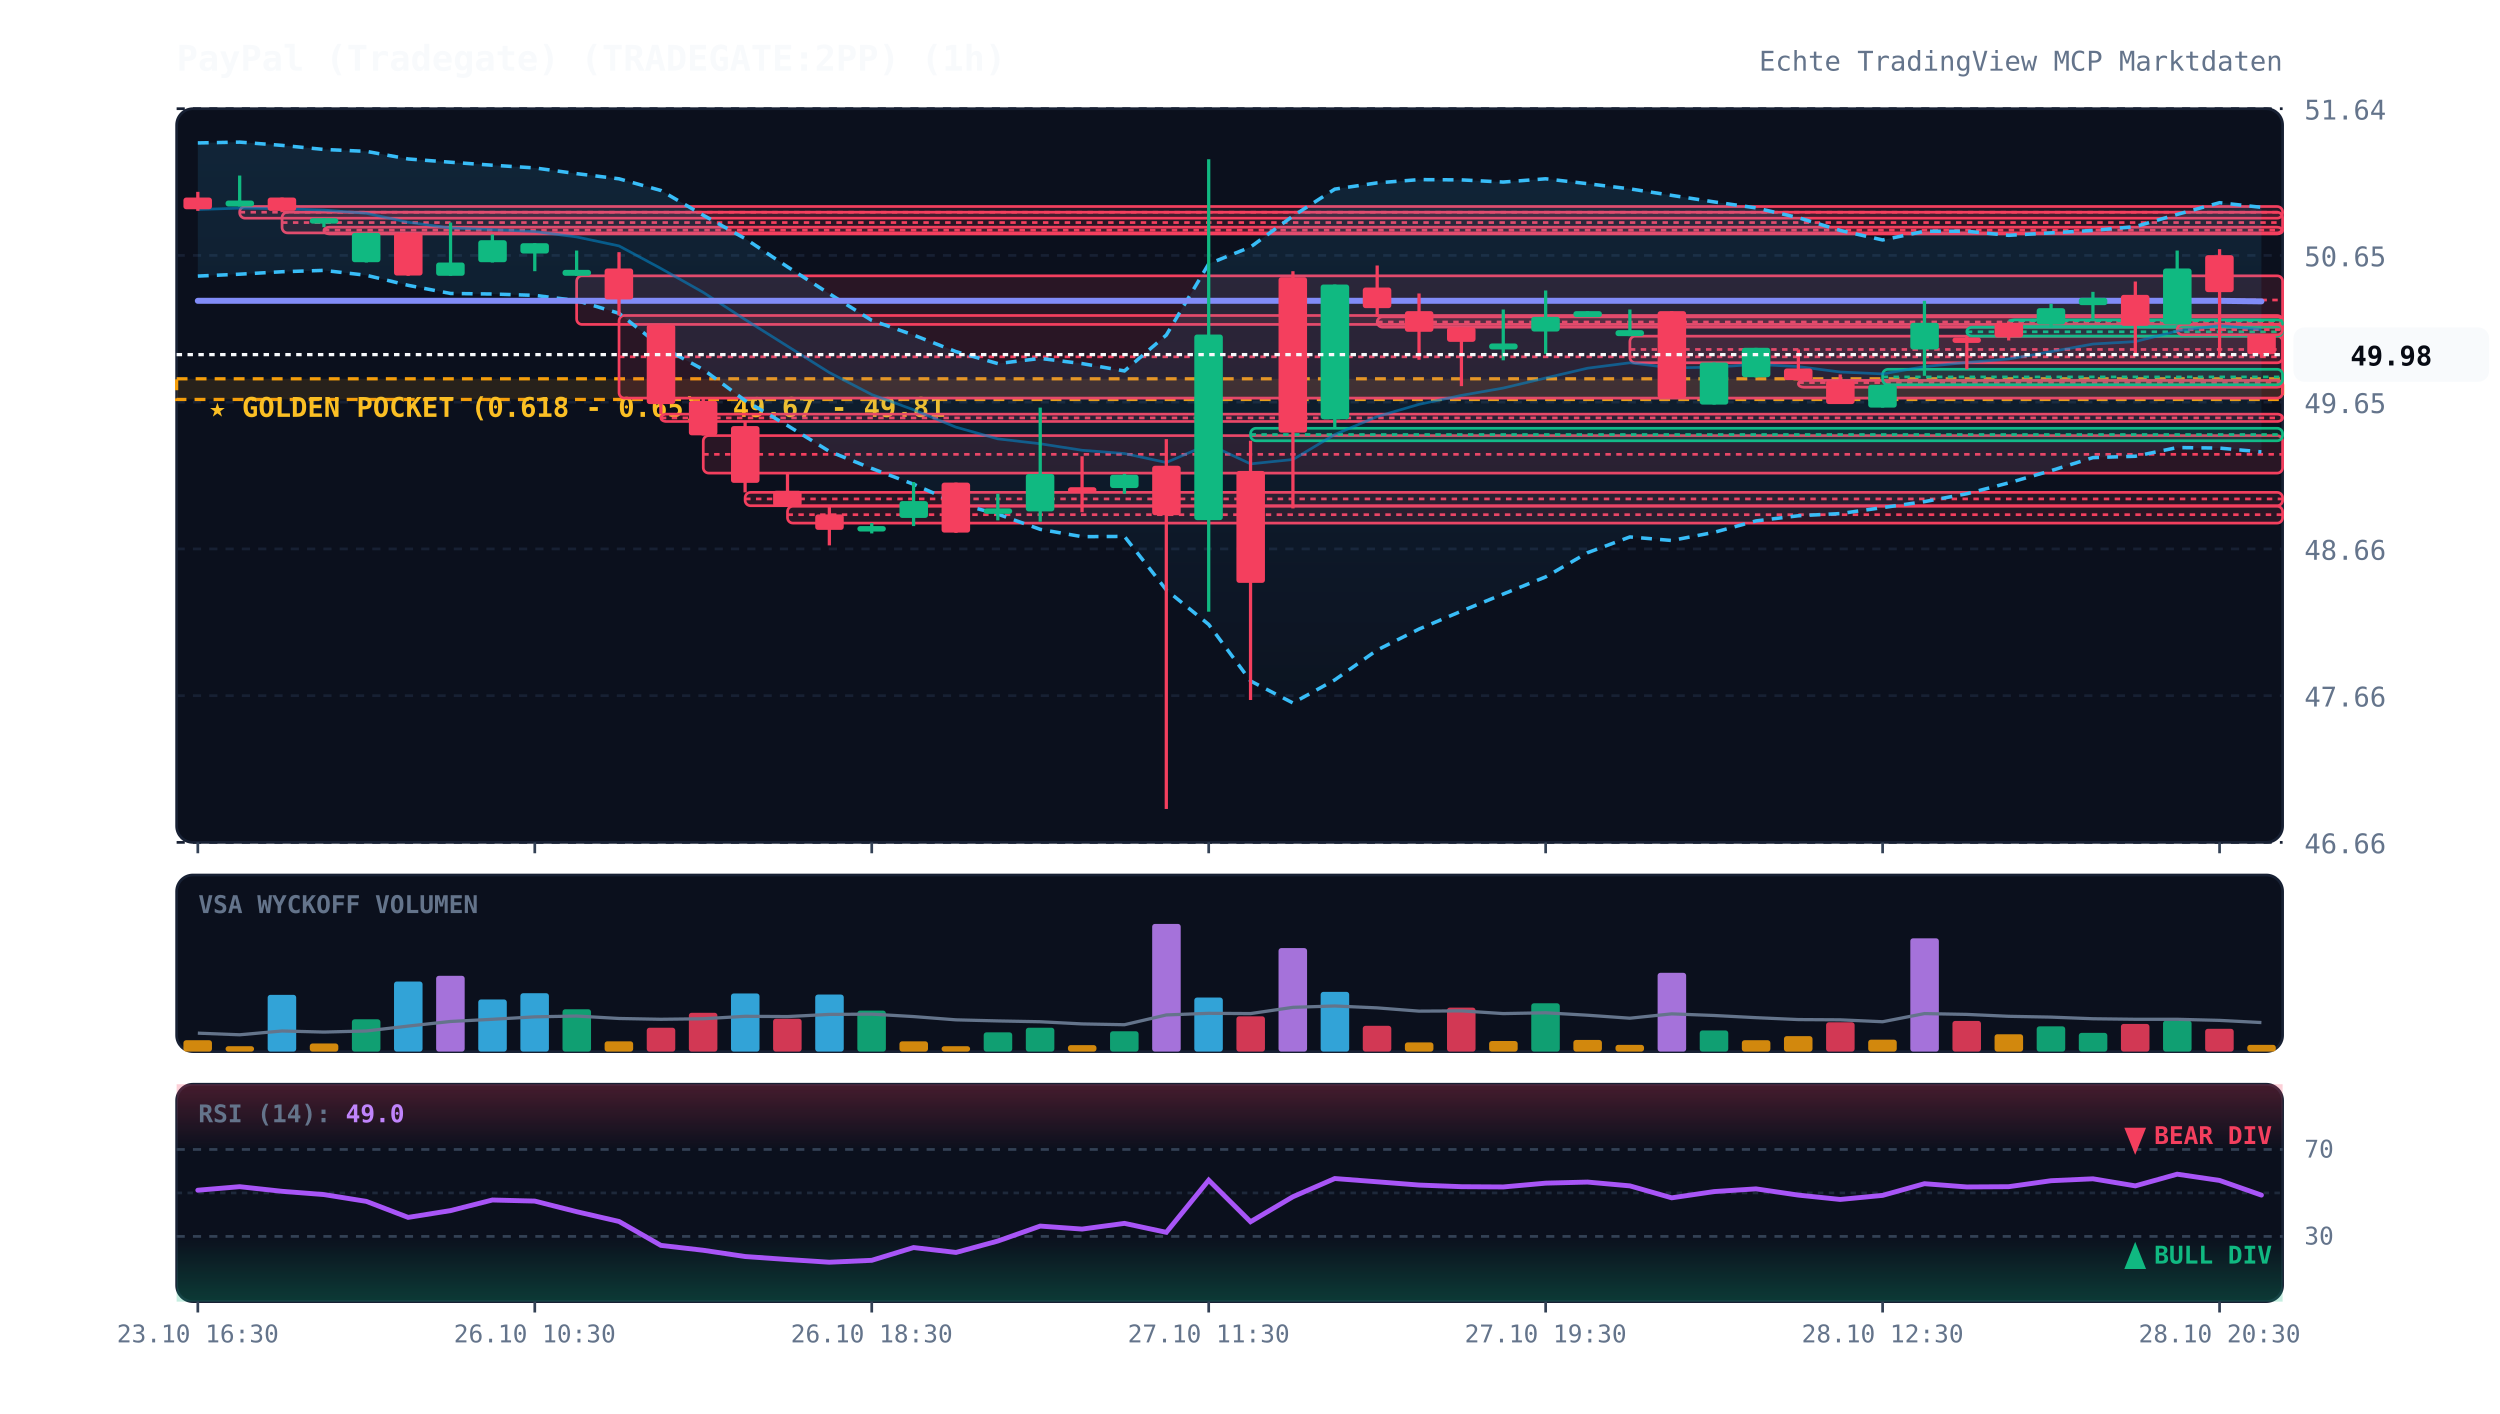
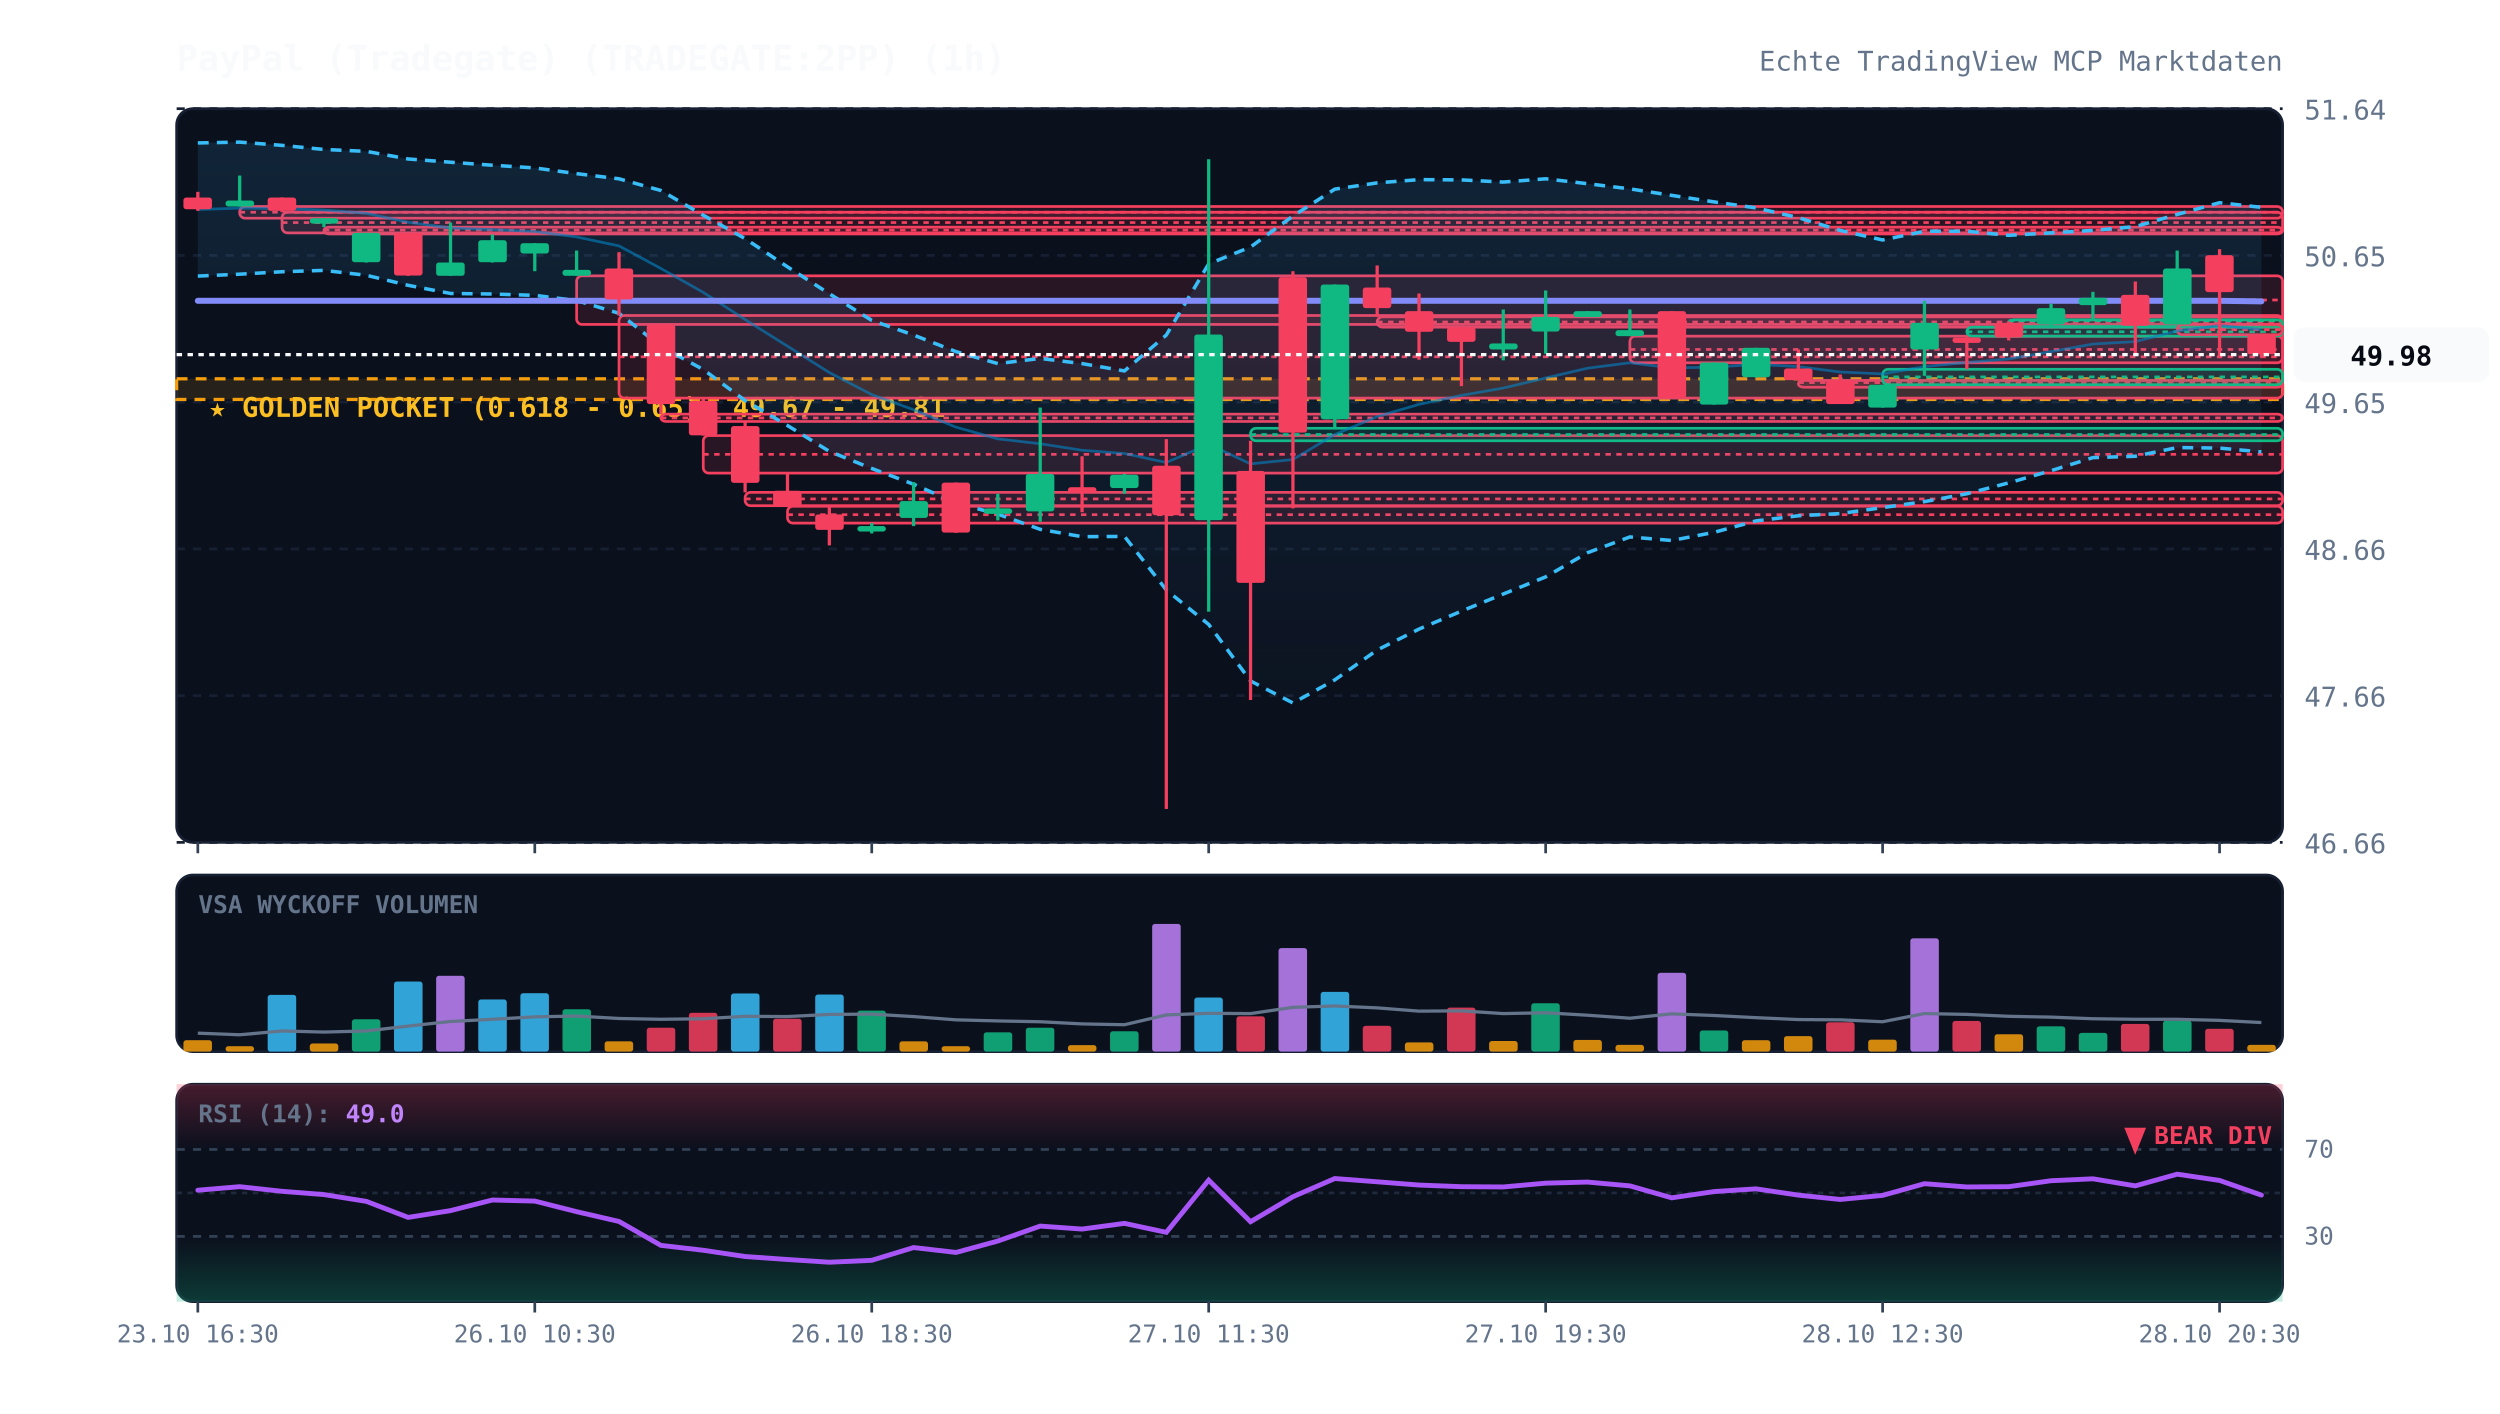
<svg xmlns="http://www.w3.org/2000/svg" viewBox="0 0 920 520" width="100%" height="100%" style="background:#070a13; font-family:'JetBrains Mono', monospace;">
  <defs>
    <linearGradient id="cloud-grad" x1="0%" y1="0%" x2="0%" y2="100%">
      <stop offset="0%" stop-color="#38bdf8" stop-opacity="0.12" />
      <stop offset="100%" stop-color="#38bdf8" stop-opacity="0.02" />
    </linearGradient>
    <linearGradient id="rsi-overbought" x1="0%" y1="0%" x2="0%" y2="100%">
      <stop offset="0%" stop-color="#f43f5e" stop-opacity="0.25" />
      <stop offset="100%" stop-color="#f43f5e" stop-opacity="0.0" />
    </linearGradient>
    <linearGradient id="rsi-oversold" x1="0%" y1="0%" x2="0%" y2="100%">
      <stop offset="0%" stop-color="#10b981" stop-opacity="0.0" />
      <stop offset="100%" stop-color="#10b981" stop-opacity="0.25" />
    </linearGradient>
  </defs>
  <rect x="65" y="40" width="775" height="270" fill="#0b101d" rx="6" stroke="#172033" stroke-width="1" />
  <rect x="65" y="322" width="775" height="65" fill="#0b101d" rx="6" stroke="#172033" stroke-width="1" />
  <rect x="65" y="399" width="775" height="80" fill="#0b101d" rx="6" stroke="#172033" stroke-width="1" />
  <line x1="65" y1="310.0" x2="840" y2="310.0" stroke="#172033" stroke-dasharray="3,3" stroke-width="1" />
  <text x="848" y="314.0" fill="#64748b" font-size="10" text-anchor="start">46.66</text>
  <line x1="65" y1="256.0" x2="840" y2="256.0" stroke="#172033" stroke-dasharray="3,3" stroke-width="1" />
  <text x="848" y="260.0" fill="#64748b" font-size="10" text-anchor="start">47.66</text>
  <line x1="65" y1="202.0" x2="840" y2="202.0" stroke="#172033" stroke-dasharray="3,3" stroke-width="1" />
  <text x="848" y="206.0" fill="#64748b" font-size="10" text-anchor="start">48.66</text>
  <line x1="65" y1="148.0" x2="840" y2="148.0" stroke="#172033" stroke-dasharray="3,3" stroke-width="1" />
  <text x="848" y="152.0" fill="#64748b" font-size="10" text-anchor="start">49.65</text>
  <line x1="65" y1="94.0" x2="840" y2="94.0" stroke="#172033" stroke-dasharray="3,3" stroke-width="1" />
  <text x="848" y="98.0" fill="#64748b" font-size="10" text-anchor="start">50.65</text>
  <line x1="65" y1="40.0" x2="840" y2="40.0" stroke="#172033" stroke-dasharray="3,3" stroke-width="1" />
  <text x="848" y="44.0" fill="#64748b" font-size="10" text-anchor="start">51.64</text>
  <rect x="65" y="139.4" width="775" height="7.6" fill="rgba(245, 158, 11, 0.12)" stroke="#f59e0b" stroke-dasharray="4,3" stroke-width="1.2" />
  <text x="77" y="153.4" fill="#fbbf24" font-size="10" font-weight="bold">★ GOLDEN POCKET (0.618 - 0.65): 49.67 - 49.81</text>
  <rect x="88.2" y="76.0" width="751.8" height="4.3" fill="rgba(244, 63, 94, 0.13)" stroke="#f43f5e" stroke-width="1" rx="2" />
  <line x1="88.2" y1="78.1" x2="840" y2="78.1" stroke="#f43f5e" stroke-dasharray="2,2" stroke-width="1" />
  <rect x="103.8" y="78.1" width="736.2" height="7.6" fill="rgba(244, 63, 94, 0.13)" stroke="#f43f5e" stroke-width="1" rx="2" />
  <line x1="103.8" y1="81.9" x2="840" y2="81.9" stroke="#f43f5e" stroke-dasharray="2,2" stroke-width="1" />
  <rect x="119.2" y="83.6" width="720.8" height="2.5" fill="rgba(244, 63, 94, 0.13)" stroke="#f43f5e" stroke-width="1" rx="2" />
  <line x1="119.2" y1="84.7" x2="840" y2="84.7" stroke="#f43f5e" stroke-dasharray="2,2" stroke-width="1" />
  <rect x="212.2" y="101.5" width="627.8" height="17.9" fill="rgba(244, 63, 94, 0.13)" stroke="#f43f5e" stroke-width="1" rx="2" />
  <line x1="212.2" y1="110.4" x2="840" y2="110.4" stroke="#f43f5e" stroke-dasharray="2,2" stroke-width="1" />
  <rect x="227.8" y="116.1" width="612.2" height="30.4" fill="rgba(244, 63, 94, 0.13)" stroke="#f43f5e" stroke-width="1" rx="2" />
  <line x1="227.8" y1="131.3" x2="840" y2="131.3" stroke="#f43f5e" stroke-dasharray="2,2" stroke-width="1" />
  <rect x="243.2" y="152.4" width="596.8" height="2.7" fill="rgba(244, 63, 94, 0.13)" stroke="#f43f5e" stroke-width="1" rx="2" />
  <line x1="243.2" y1="153.8" x2="840" y2="153.8" stroke="#f43f5e" stroke-dasharray="2,2" stroke-width="1" />
  <rect x="258.8" y="160.3" width="581.2" height="13.8" fill="rgba(244, 63, 94, 0.13)" stroke="#f43f5e" stroke-width="1" rx="2" />
  <line x1="258.8" y1="167.2" x2="840" y2="167.2" stroke="#f43f5e" stroke-dasharray="2,2" stroke-width="1" />
  <rect x="274.2" y="181.2" width="565.8" height="4.9" fill="rgba(244, 63, 94, 0.13)" stroke="#f43f5e" stroke-width="1" rx="2" />
  <line x1="274.2" y1="183.6" x2="840" y2="183.6" stroke="#f43f5e" stroke-dasharray="2,2" stroke-width="1" />
  <rect x="289.8" y="186.3" width="550.2" height="6.2" fill="rgba(244, 63, 94, 0.13)" stroke="#f43f5e" stroke-width="1" rx="2" />
  <line x1="289.8" y1="189.4" x2="840" y2="189.4" stroke="#f43f5e" stroke-dasharray="2,2" stroke-width="1" />
  <rect x="460.2" y="157.6" width="379.8" height="4.6" fill="rgba(16, 185, 129, 0.13)" stroke="#10b981" stroke-width="1" rx="2" />
  <line x1="460.2" y1="159.9" x2="840" y2="159.9" stroke="#10b981" stroke-dasharray="2,2" stroke-width="1" />
  <rect x="506.8" y="116.6" width="333.2" height="3.8" fill="rgba(244, 63, 94, 0.13)" stroke="#f43f5e" stroke-width="1" rx="2" />
  <line x1="506.8" y1="118.5" x2="840" y2="118.5" stroke="#f43f5e" stroke-dasharray="2,2" stroke-width="1" />
  <rect x="599.8" y="123.7" width="240.2" height="9.8" fill="rgba(244, 63, 94, 0.13)" stroke="#f43f5e" stroke-width="1" rx="2" />
  <line x1="599.8" y1="128.6" x2="840" y2="128.6" stroke="#f43f5e" stroke-dasharray="2,2" stroke-width="1" />
  <rect x="661.8" y="140.0" width="178.2" height="2.5" fill="rgba(244, 63, 94, 0.13)" stroke="#f43f5e" stroke-width="1" rx="2" />
  <line x1="661.8" y1="140.8" x2="840" y2="140.8" stroke="#f43f5e" stroke-dasharray="2,2" stroke-width="1" />
  <rect x="692.8" y="135.9" width="147.2" height="5.7" fill="rgba(16, 185, 129, 0.13)" stroke="#10b981" stroke-width="1" rx="2" />
  <line x1="692.8" y1="138.7" x2="840" y2="138.7" stroke="#10b981" stroke-dasharray="2,2" stroke-width="1" />
  <rect x="723.8" y="120.4" width="116.2" height="3.3" fill="rgba(16, 185, 129, 0.13)" stroke="#10b981" stroke-width="1" rx="2" />
  <line x1="723.8" y1="122.1" x2="840" y2="122.1" stroke="#10b981" stroke-dasharray="2,2" stroke-width="1" />
  <rect x="739.2" y="117.7" width="100.8" height="2.5" fill="rgba(16, 185, 129, 0.13)" stroke="#10b981" stroke-width="1" rx="2" />
  <line x1="739.2" y1="118.0" x2="840" y2="118.0" stroke="#10b981" stroke-dasharray="2,2" stroke-width="1" />
  <rect x="801.2" y="119.4" width="38.8" height="3.8" fill="rgba(244, 63, 94, 0.13)" stroke="#f43f5e" stroke-width="1" rx="2" />
  <line x1="801.2" y1="121.3" x2="840" y2="121.3" stroke="#f43f5e" stroke-dasharray="2,2" stroke-width="1" />
  <polygon points="72.8,52.6 88.2,52.3 103.8,53.5 119.2,55.0 134.8,55.7 150.2,58.5 165.8,59.7 181.2,60.8 196.8,61.8 212.2,63.9 227.8,65.8 243.2,70.1 258.8,79.2 274.2,87.8 289.8,98.2 305.2,108.1 320.8,117.9 336.2,123.3 351.8,129.4 367.2,133.8 382.8,131.9 398.2,133.8 413.8,136.5 429.2,123.3 444.8,97.1 460.2,90.9 475.8,79.5 491.2,69.6 506.8,67.3 522.2,66.1 537.8,66.2 553.2,67.0 568.8,65.8 584.2,67.6 599.8,69.5 615.2,71.9 630.8,74.3 646.2,76.5 661.8,80.1 677.2,84.8 692.8,88.3 708.2,85.1 723.8,85.1 739.2,86.6 754.8,85.7 770.2,84.8 785.8,83.4 801.2,78.9 816.8,74.6 832.2,76.3 832.2,166.3 816.8,164.9 801.2,164.7 785.8,167.9 770.2,168.4 754.8,173.2 739.2,177.7 723.8,181.7 708.2,184.6 692.8,186.8 677.2,189.0 661.8,189.8 646.2,191.7 630.8,195.9 615.2,198.9 599.8,197.6 584.2,203.4 568.8,212.3 553.2,218.6 537.8,224.9 522.2,231.5 506.8,239.2 491.2,250.2 475.8,258.7 460.2,250.6 444.8,229.8 429.2,217.1 413.8,197.4 398.2,197.5 382.8,194.8 367.2,189.2 351.8,185.1 336.2,178.2 320.8,172.4 305.2,166.1 289.8,156.6 274.2,147.4 258.8,136.0 243.2,127.5 227.8,115.3 212.2,110.6 196.8,108.7 181.2,108.2 165.8,108.0 150.2,105.0 134.8,101.3 119.2,99.5 103.8,100.0 88.2,100.9 72.8,101.6" fill="url(#cloud-grad)" />
  <polyline points="72.8,52.6 88.2,52.3 103.8,53.5 119.2,55.0 134.8,55.7 150.2,58.5 165.8,59.7 181.2,60.8 196.8,61.8 212.2,63.9 227.8,65.8 243.2,70.1 258.8,79.2 274.2,87.8 289.8,98.2 305.2,108.1 320.8,117.9 336.2,123.3 351.8,129.4 367.2,133.8 382.8,131.9 398.2,133.8 413.8,136.5 429.2,123.3 444.8,97.1 460.2,90.9 475.8,79.5 491.2,69.6 506.8,67.3 522.2,66.1 537.8,66.2 553.2,67.0 568.8,65.8 584.2,67.6 599.8,69.5 615.2,71.9 630.8,74.3 646.2,76.5 661.8,80.1 677.2,84.8 692.8,88.3 708.2,85.1 723.8,85.1 739.2,86.6 754.8,85.7 770.2,84.8 785.8,83.4 801.2,78.9 816.8,74.6 832.2,76.3" fill="none" stroke="#38bdf8" stroke-width="1.3" stroke-dasharray="4,3" />
  <polyline points="72.8,101.6 88.2,100.9 103.8,100.0 119.2,99.5 134.8,101.3 150.2,105.0 165.8,108.0 181.2,108.2 196.8,108.7 212.2,110.6 227.8,115.3 243.2,127.5 258.8,136.0 274.2,147.4 289.8,156.6 305.2,166.1 320.8,172.4 336.2,178.2 351.8,185.1 367.2,189.2 382.8,194.8 398.2,197.5 413.8,197.4 429.2,217.1 444.8,229.8 460.2,250.6 475.8,258.7 491.2,250.2 506.8,239.2 522.2,231.5 537.8,224.9 553.2,218.6 568.8,212.3 584.2,203.4 599.8,197.6 615.2,198.9 630.8,195.9 646.2,191.7 661.8,189.8 677.2,189.0 692.8,186.8 708.2,184.6 723.8,181.7 739.2,177.7 754.8,173.2 770.2,168.4 785.8,167.9 801.2,164.7 816.8,164.9 832.2,166.3" fill="none" stroke="#38bdf8" stroke-width="1.3" stroke-dasharray="4,3" />
  <polyline points="72.8,77.1 88.2,76.6 103.8,76.8 119.2,77.3 134.8,78.5 150.2,81.8 165.8,83.9 181.2,84.5 196.8,85.2 212.2,87.2 227.8,90.5 243.2,98.8 258.8,107.6 274.2,117.6 289.8,127.4 305.2,137.1 320.8,145.2 336.2,150.8 351.8,157.2 367.2,161.5 382.8,163.3 398.2,165.7 413.8,166.9 429.2,170.2 444.8,163.5 460.2,170.7 475.8,169.1 491.2,159.9 506.8,153.3 522.2,148.8 537.8,145.5 553.2,142.8 568.8,139.1 584.2,135.5 599.8,133.5 615.2,135.4 630.8,135.1 646.2,134.1 661.8,134.9 677.2,136.9 692.8,137.6 708.2,134.9 723.8,133.4 739.2,132.1 754.8,129.4 770.2,126.6 785.8,125.7 801.2,121.8 816.8,119.8 832.2,121.3" fill="none" stroke="#0284c7" stroke-width="1.0" stroke-opacity="0.6" />
  <polyline points="72.8,110.7 88.2,110.7 103.8,110.7 119.2,110.7 134.8,110.7 150.2,110.7 165.8,110.7 181.2,110.7 196.8,110.7 212.2,110.7 227.8,110.7 243.2,110.7 258.8,110.7 274.2,110.7 289.8,110.7 305.2,110.7 320.8,110.7 336.2,110.7 351.8,110.7 367.2,110.7 382.8,110.7 398.2,110.7 413.8,110.7 429.2,110.7 444.8,110.7 460.2,110.7 475.8,110.7 491.2,110.7 506.8,110.7 522.2,110.7 537.8,110.7 553.2,110.7 568.8,110.7 584.2,110.7 599.8,110.7 615.2,110.7 630.8,110.7 646.2,110.7 661.8,110.7 677.2,110.7 692.8,110.7 708.2,110.7 723.8,110.7 739.2,110.7 754.8,110.7 770.2,110.7 785.8,110.7 801.2,110.7 816.8,110.7 832.2,110.9" fill="none" stroke="#818cf8" stroke-width="2.2" stroke-linecap="round" />
  <line x1="72.8" y1="70.6" x2="72.8" y2="77.6" stroke="#f43f5e" stroke-width="1.2" />
  <rect x="67.5" y="72.7" width="10.5" height="4.3" fill="#f43f5e" rx="1" />
  <line x1="88.2" y1="64.6" x2="88.2" y2="76.0" stroke="#10b981" stroke-width="1.2" />
  <rect x="83.0" y="73.8" width="10.5" height="2.2" fill="#10b981" rx="1" />
  <line x1="103.8" y1="72.7" x2="103.8" y2="78.1" stroke="#f43f5e" stroke-width="1.2" />
  <rect x="98.5" y="72.7" width="10.5" height="4.9" fill="#f43f5e" rx="1" />
  <line x1="119.2" y1="80.3" x2="119.2" y2="83.6" stroke="#10b981" stroke-width="1.2" />
  <rect x="114.0" y="80.3" width="10.5" height="2.0" fill="#10b981" rx="1" />
  <line x1="134.8" y1="85.7" x2="134.8" y2="96.6" stroke="#10b981" stroke-width="1.2" />
  <rect x="129.5" y="85.7" width="10.5" height="10.8" fill="#10b981" rx="1" />
  <line x1="150.2" y1="85.7" x2="150.2" y2="101.5" stroke="#f43f5e" stroke-width="1.2" />
  <rect x="145.0" y="85.7" width="10.5" height="15.7" fill="#f43f5e" rx="1" />
  <line x1="165.8" y1="81.9" x2="165.8" y2="101.5" stroke="#10b981" stroke-width="1.2" />
  <rect x="160.5" y="96.6" width="10.5" height="4.9" fill="#10b981" rx="1" />
  <line x1="181.2" y1="86.3" x2="181.2" y2="96.6" stroke="#10b981" stroke-width="1.2" />
  <rect x="176.0" y="88.4" width="10.5" height="8.1" fill="#10b981" rx="1" />
  <line x1="196.8" y1="89.5" x2="196.8" y2="99.8" stroke="#10b981" stroke-width="1.2" />
  <rect x="191.5" y="89.5" width="10.5" height="3.8" fill="#10b981" rx="1" />
  <line x1="212.2" y1="92.2" x2="212.2" y2="101.5" stroke="#10b981" stroke-width="1.2" />
  <rect x="207.0" y="99.3" width="10.5" height="2.2" fill="#10b981" rx="1" />
  <line x1="227.8" y1="92.8" x2="227.8" y2="116.1" stroke="#f43f5e" stroke-width="1.2" />
  <rect x="222.5" y="98.8" width="10.5" height="11.4" fill="#f43f5e" rx="1" />
  <line x1="243.2" y1="119.4" x2="243.2" y2="152.4" stroke="#f43f5e" stroke-width="1.2" />
  <rect x="238.0" y="119.4" width="10.5" height="29.3" fill="#f43f5e" rx="1" />
  <line x1="258.8" y1="146.5" x2="258.8" y2="160.3" stroke="#f43f5e" stroke-width="1.2" />
  <rect x="253.5" y="147.5" width="10.5" height="12.7" fill="#f43f5e" rx="1" />
  <line x1="274.2" y1="155.1" x2="274.2" y2="181.2" stroke="#f43f5e" stroke-width="1.2" />
  <rect x="269.0" y="156.8" width="10.5" height="20.9" fill="#f43f5e" rx="1" />
  <line x1="289.8" y1="174.1" x2="289.8" y2="186.3" stroke="#f43f5e" stroke-width="1.2" />
  <rect x="284.5" y="180.6" width="10.5" height="5.7" fill="#f43f5e" rx="1" />
  <line x1="305.2" y1="186.0" x2="305.2" y2="200.7" stroke="#f43f5e" stroke-width="1.2" />
  <rect x="300.0" y="189.3" width="10.5" height="5.7" fill="#f43f5e" rx="1" />
  <line x1="320.8" y1="192.5" x2="320.8" y2="196.3" stroke="#10b981" stroke-width="1.2" />
  <rect x="315.5" y="193.6" width="10.5" height="2.0" fill="#10b981" rx="1" />
  <line x1="336.2" y1="177.4" x2="336.2" y2="193.6" stroke="#10b981" stroke-width="1.2" />
  <rect x="331.0" y="184.4" width="10.5" height="6.2" fill="#10b981" rx="1" />
  <line x1="351.8" y1="177.6" x2="351.8" y2="196.1" stroke="#f43f5e" stroke-width="1.2" />
  <rect x="346.5" y="177.6" width="10.5" height="18.4" fill="#f43f5e" rx="1" />
  <line x1="367.2" y1="181.7" x2="367.2" y2="191.5" stroke="#10b981" stroke-width="1.2" />
  <rect x="362.0" y="187.1" width="10.5" height="2.0" fill="#10b981" rx="1" />
  <line x1="382.8" y1="150.0" x2="382.8" y2="192.0" stroke="#10b981" stroke-width="1.2" />
  <rect x="377.5" y="174.4" width="10.5" height="13.8" fill="#10b981" rx="1" />
  <line x1="398.2" y1="167.9" x2="398.2" y2="188.5" stroke="#f43f5e" stroke-width="1.2" />
  <rect x="393.0" y="179.3" width="10.5" height="2.0" fill="#f43f5e" rx="1" />
  <line x1="413.8" y1="174.4" x2="413.8" y2="181.7" stroke="#10b981" stroke-width="1.2" />
  <rect x="408.5" y="174.7" width="10.5" height="4.9" fill="#10b981" rx="1" />
  <line x1="429.2" y1="161.6" x2="429.2" y2="297.7" stroke="#f43f5e" stroke-width="1.2" />
  <rect x="424.0" y="171.4" width="10.5" height="18.2" fill="#f43f5e" rx="1" />
  <line x1="444.8" y1="58.6" x2="444.8" y2="225.1" stroke="#10b981" stroke-width="1.2" />
  <rect x="439.5" y="123.1" width="10.5" height="68.3" fill="#10b981" rx="1" />
  <line x1="460.2" y1="162.2" x2="460.2" y2="257.6" stroke="#f43f5e" stroke-width="1.2" />
  <rect x="455.0" y="173.3" width="10.5" height="41.2" fill="#f43f5e" rx="1" />
  <line x1="475.8" y1="99.8" x2="475.8" y2="187.1" stroke="#f43f5e" stroke-width="1.2" />
  <rect x="470.5" y="102.0" width="10.5" height="57.2" fill="#f43f5e" rx="1" />
  <line x1="491.2" y1="104.7" x2="491.2" y2="157.6" stroke="#10b981" stroke-width="1.2" />
  <rect x="486.0" y="104.7" width="10.5" height="49.6" fill="#10b981" rx="1" />
  <line x1="506.8" y1="97.7" x2="506.8" y2="116.6" stroke="#f43f5e" stroke-width="1.2" />
  <rect x="501.5" y="105.8" width="10.5" height="7.6" fill="#f43f5e" rx="1" />
  <line x1="522.2" y1="108.0" x2="522.2" y2="132.4" stroke="#f43f5e" stroke-width="1.2" />
  <rect x="517.0" y="114.5" width="10.5" height="7.6" fill="#f43f5e" rx="1" />
  <line x1="537.8" y1="120.4" x2="537.8" y2="142.1" stroke="#f43f5e" stroke-width="1.2" />
  <rect x="532.5" y="120.4" width="10.5" height="5.4" fill="#f43f5e" rx="1" />
  <line x1="553.2" y1="113.9" x2="553.2" y2="132.6" stroke="#10b981" stroke-width="1.2" />
  <rect x="548.0" y="126.4" width="10.5" height="2.2" fill="#10b981" rx="1" />
  <line x1="568.8" y1="106.9" x2="568.8" y2="130.2" stroke="#10b981" stroke-width="1.2" />
  <rect x="563.5" y="116.6" width="10.5" height="5.4" fill="#10b981" rx="1" />
  <line x1="584.2" y1="114.5" x2="584.2" y2="116.6" stroke="#10b981" stroke-width="1.2" />
  <rect x="579.0" y="114.5" width="10.5" height="2.2" fill="#10b981" rx="1" />
  <line x1="599.8" y1="113.9" x2="599.8" y2="123.7" stroke="#10b981" stroke-width="1.2" />
  <rect x="594.5" y="121.5" width="10.5" height="2.2" fill="#10b981" rx="1" />
  <line x1="615.2" y1="114.5" x2="615.2" y2="146.5" stroke="#f43f5e" stroke-width="1.2" />
  <rect x="610.0" y="114.5" width="10.5" height="32.0" fill="#f43f5e" rx="1" />
  <line x1="630.8" y1="133.4" x2="630.8" y2="148.9" stroke="#10b981" stroke-width="1.2" />
  <rect x="625.5" y="133.4" width="10.5" height="15.5" fill="#10b981" rx="1" />
  <line x1="646.2" y1="128.0" x2="646.2" y2="138.9" stroke="#10b981" stroke-width="1.2" />
  <rect x="641.0" y="128.0" width="10.5" height="10.8" fill="#10b981" rx="1" />
  <line x1="661.8" y1="128.6" x2="661.8" y2="140.0" stroke="#f43f5e" stroke-width="1.2" />
  <rect x="656.5" y="135.6" width="10.5" height="4.3" fill="#f43f5e" rx="1" />
  <line x1="677.2" y1="137.8" x2="677.2" y2="148.6" stroke="#f43f5e" stroke-width="1.2" />
  <rect x="672.0" y="140.0" width="10.5" height="8.7" fill="#f43f5e" rx="1" />
  <line x1="692.8" y1="141.6" x2="692.8" y2="150.0" stroke="#10b981" stroke-width="1.2" />
  <rect x="687.5" y="141.6" width="10.5" height="8.4" fill="#10b981" rx="1" />
  <line x1="708.2" y1="110.7" x2="708.2" y2="138.3" stroke="#10b981" stroke-width="1.2" />
  <rect x="703.0" y="118.8" width="10.5" height="9.8" fill="#10b981" rx="1" />
  <line x1="723.8" y1="123.7" x2="723.8" y2="135.9" stroke="#f43f5e" stroke-width="1.2" />
  <rect x="718.5" y="124.2" width="10.5" height="2.0" fill="#f43f5e" rx="1" />
  <line x1="739.2" y1="118.3" x2="739.2" y2="125.3" stroke="#f43f5e" stroke-width="1.2" />
  <rect x="734.0" y="118.8" width="10.5" height="5.4" fill="#f43f5e" rx="1" />
  <line x1="754.8" y1="111.8" x2="754.8" y2="120.4" stroke="#10b981" stroke-width="1.2" />
  <rect x="749.5" y="113.4" width="10.5" height="6.0" fill="#10b981" rx="1" />
  <line x1="770.2" y1="107.4" x2="770.2" y2="117.7" stroke="#10b981" stroke-width="1.2" />
  <rect x="765.0" y="109.6" width="10.5" height="2.7" fill="#10b981" rx="1" />
  <line x1="785.8" y1="103.6" x2="785.8" y2="130.2" stroke="#f43f5e" stroke-width="1.2" />
  <rect x="780.5" y="108.5" width="10.5" height="11.4" fill="#f43f5e" rx="1" />
  <line x1="801.2" y1="92.2" x2="801.2" y2="119.4" stroke="#10b981" stroke-width="1.2" />
  <rect x="796.0" y="98.8" width="10.5" height="20.6" fill="#10b981" rx="1" />
  <line x1="816.8" y1="91.7" x2="816.8" y2="131.8" stroke="#f43f5e" stroke-width="1.2" />
  <rect x="811.5" y="93.9" width="10.5" height="13.6" fill="#f43f5e" rx="1" />
  <line x1="832.2" y1="123.1" x2="832.2" y2="131.6" stroke="#f43f5e" stroke-width="1.2" />
  <rect x="827.0" y="123.1" width="10.5" height="7.3" fill="#f43f5e" rx="1" />
  <line x1="65" y1="130.5" x2="840" y2="130.5" stroke="#f8fafc" stroke-width="1.2" stroke-dasharray="2,2" />
  <rect x="844" y="120.5" width="72" height="20" fill="#f8fafc" rx="4" />
  <text x="880" y="134.5" fill="#070a13" font-size="10" font-weight="bold" text-anchor="middle">49.98</text>
  <text x="73" y="336" fill="#64748b" font-size="9" font-weight="bold">VSA WYCKOFF VOLUMEN</text>
  <rect x="67.5" y="382.8" width="10.5" height="4.2" fill="#f59e0b" opacity="0.85" rx="1" />
  <rect x="83.0" y="385.0" width="10.5" height="2.0" fill="#f59e0b" opacity="0.85" rx="1" />
  <rect x="98.5" y="366.1" width="10.5" height="20.9" fill="#38bdf8" opacity="0.85" rx="1" />
  <rect x="114.0" y="384.0" width="10.5" height="3.0" fill="#f59e0b" opacity="0.85" rx="1" />
  <rect x="129.5" y="375.1" width="10.5" height="11.9" fill="#10b981" opacity="0.85" rx="1" />
  <rect x="145.0" y="361.2" width="10.5" height="25.8" fill="#38bdf8" opacity="0.85" rx="1" />
  <rect x="160.5" y="359.1" width="10.5" height="27.9" fill="#c084fc" opacity="0.85" rx="1" />
  <rect x="176.0" y="367.8" width="10.5" height="19.2" fill="#38bdf8" opacity="0.85" rx="1" />
  <rect x="191.5" y="365.5" width="10.5" height="21.5" fill="#38bdf8" opacity="0.85" rx="1" />
  <rect x="207.0" y="371.4" width="10.5" height="15.6" fill="#10b981" opacity="0.85" rx="1" />
  <rect x="222.5" y="383.2" width="10.5" height="3.8" fill="#f59e0b" opacity="0.85" rx="1" />
  <rect x="238.0" y="378.2" width="10.5" height="8.8" fill="#f43f5e" opacity="0.85" rx="1" />
  <rect x="253.5" y="372.7" width="10.5" height="14.3" fill="#f43f5e" opacity="0.85" rx="1" />
  <rect x="269.0" y="365.6" width="10.5" height="21.4" fill="#38bdf8" opacity="0.85" rx="1" />
  <rect x="284.5" y="374.9" width="10.5" height="12.1" fill="#f43f5e" opacity="0.85" rx="1" />
  <rect x="300.0" y="366.0" width="10.5" height="21.0" fill="#38bdf8" opacity="0.85" rx="1" />
  <rect x="315.5" y="371.9" width="10.5" height="15.1" fill="#10b981" opacity="0.85" rx="1" />
  <rect x="331.0" y="383.2" width="10.5" height="3.8" fill="#f59e0b" opacity="0.85" rx="1" />
  <rect x="346.5" y="385.0" width="10.5" height="2.0" fill="#f59e0b" opacity="0.85" rx="1" />
  <rect x="362.0" y="379.9" width="10.5" height="7.1" fill="#10b981" opacity="0.85" rx="1" />
  <rect x="377.5" y="378.2" width="10.5" height="8.8" fill="#10b981" opacity="0.85" rx="1" />
  <rect x="393.0" y="384.6" width="10.5" height="2.4" fill="#f59e0b" opacity="0.85" rx="1" />
  <rect x="408.5" y="379.5" width="10.5" height="7.5" fill="#10b981" opacity="0.85" rx="1" />
  <rect x="424.0" y="340.0" width="10.5" height="47.0" fill="#c084fc" opacity="0.85" rx="1" />
  <rect x="439.5" y="367.1" width="10.5" height="19.9" fill="#38bdf8" opacity="0.85" rx="1" />
  <rect x="455.0" y="374.0" width="10.5" height="13.0" fill="#f43f5e" opacity="0.85" rx="1" />
  <rect x="470.5" y="348.9" width="10.5" height="38.1" fill="#c084fc" opacity="0.85" rx="1" />
  <rect x="486.0" y="365.0" width="10.5" height="22.0" fill="#38bdf8" opacity="0.85" rx="1" />
  <rect x="501.5" y="377.5" width="10.5" height="9.5" fill="#f43f5e" opacity="0.85" rx="1" />
  <rect x="517.0" y="383.6" width="10.5" height="3.4" fill="#f59e0b" opacity="0.85" rx="1" />
  <rect x="532.5" y="370.8" width="10.5" height="16.2" fill="#f43f5e" opacity="0.85" rx="1" />
  <rect x="548.0" y="383.1" width="10.5" height="3.9" fill="#f59e0b" opacity="0.85" rx="1" />
  <rect x="563.5" y="369.2" width="10.5" height="17.8" fill="#10b981" opacity="0.85" rx="1" />
  <rect x="579.0" y="382.7" width="10.5" height="4.3" fill="#f59e0b" opacity="0.85" rx="1" />
  <rect x="594.5" y="384.5" width="10.5" height="2.5" fill="#f59e0b" opacity="0.85" rx="1" />
  <rect x="610.0" y="358.0" width="10.5" height="29.0" fill="#c084fc" opacity="0.85" rx="1" />
  <rect x="625.5" y="379.2" width="10.5" height="7.8" fill="#10b981" opacity="0.85" rx="1" />
  <rect x="641.0" y="382.8" width="10.5" height="4.2" fill="#f59e0b" opacity="0.85" rx="1" />
  <rect x="656.5" y="381.3" width="10.5" height="5.7" fill="#f59e0b" opacity="0.85" rx="1" />
  <rect x="672.0" y="376.2" width="10.5" height="10.8" fill="#f43f5e" opacity="0.85" rx="1" />
  <rect x="687.5" y="382.6" width="10.5" height="4.4" fill="#f59e0b" opacity="0.85" rx="1" />
  <rect x="703.0" y="345.3" width="10.5" height="41.7" fill="#c084fc" opacity="0.85" rx="1" />
  <rect x="718.5" y="375.7" width="10.5" height="11.3" fill="#f43f5e" opacity="0.85" rx="1" />
  <rect x="734.0" y="380.6" width="10.5" height="6.4" fill="#f59e0b" opacity="0.85" rx="1" />
  <rect x="749.5" y="377.7" width="10.5" height="9.3" fill="#10b981" opacity="0.85" rx="1" />
  <rect x="765.0" y="380.1" width="10.5" height="6.9" fill="#10b981" opacity="0.85" rx="1" />
  <rect x="780.5" y="376.8" width="10.5" height="10.2" fill="#f43f5e" opacity="0.85" rx="1" />
  <rect x="796.0" y="375.6" width="10.5" height="11.4" fill="#10b981" opacity="0.85" rx="1" />
  <rect x="811.5" y="378.6" width="10.5" height="8.4" fill="#f43f5e" opacity="0.85" rx="1" />
  <rect x="827.0" y="384.5" width="10.5" height="2.5" fill="#f59e0b" opacity="0.85" rx="1" />
  <polyline points="72.8,380.2 88.2,380.8 103.8,379.4 119.2,379.8 134.8,379.4 150.2,377.6 165.8,375.9 181.2,375.1 196.8,374.2 212.2,373.9 227.8,374.8 243.2,375.1 258.8,374.9 274.2,374.0 289.8,374.1 305.2,373.3 320.8,373.2 336.2,374.1 351.8,375.3 367.2,375.7 382.8,376.0 398.2,376.8 413.8,377.1 429.2,373.5 444.8,372.9 460.2,373.0 475.8,370.7 491.2,370.2 506.8,370.9 522.2,372.1 537.8,372.0 553.2,373.0 568.8,372.7 584.2,373.6 599.8,374.7 615.2,373.1 630.8,373.7 646.2,374.5 661.8,375.2 677.2,375.3 692.8,376.0 708.2,373.0 723.8,373.3 739.2,374.0 754.8,374.3 770.2,374.9 785.8,375.1 801.2,375.1 816.8,375.5 832.2,376.3" fill="none" stroke="#64748b" stroke-width="1.2" />
  <rect x="65" y="399" width="775" height="24.0" fill="url(#rsi-overbought)" />
  <rect x="65" y="455.0" width="775" height="24.0" fill="url(#rsi-oversold)" />
  <line x1="65" y1="423.0" x2="840" y2="423.0" stroke="#334155" stroke-dasharray="3,3" stroke-width="1" />
  <text x="848" y="426.0" fill="#64748b" font-size="9">70</text>
  <line x1="65" y1="439.0" x2="840" y2="439.0" stroke="#1e293b" stroke-dasharray="2,2" stroke-width="1" />
  <line x1="65" y1="455.0" x2="840" y2="455.0" stroke="#334155" stroke-dasharray="3,3" stroke-width="1" />
  <text x="848" y="458.0" fill="#64748b" font-size="9">30</text>
  <polyline points="72.8,438.0 88.2,436.7 103.8,438.4 119.2,439.6 134.8,442.1 150.2,448.0 165.8,445.5 181.2,441.6 196.8,442.0 212.2,445.9 227.8,449.5 243.2,458.3 258.8,460.1 274.2,462.4 289.8,463.5 305.2,464.5 320.8,463.8 336.2,459.1 351.8,460.9 367.2,456.7 382.8,451.2 398.2,452.3 413.8,450.2 429.2,453.5 444.8,434.3 460.2,449.6 475.8,440.4 491.2,433.7 506.8,434.9 522.2,436.1 537.8,436.7 553.2,436.8 568.8,435.4 584.2,435.0 599.8,436.4 615.2,440.8 630.8,438.5 646.2,437.5 661.8,439.8 677.2,441.4 692.8,439.9 708.2,435.6 723.8,436.8 739.2,436.7 754.8,434.5 770.2,433.8 785.8,436.4 801.2,432.1 816.8,434.4 832.2,439.8" fill="none" stroke="#a855f7" stroke-width="1.8" stroke-linecap="round" />
-   <g transform="translate(785.75, 467)">
-     <path d="M 0 -10 L 4 0 L -4 0 Z" fill="#10b981" />
-     <text x="7" y="-2" fill="#10b981" font-size="9" font-weight="bold">BULL DIV</text>
-   </g>
  <g transform="translate(785.75, 415)">
    <path d="M 0 10 L 4 0 L -4 0 Z" fill="#f43f5e" />
    <text x="7" y="6" fill="#f43f5e" font-size="9" font-weight="bold">BEAR DIV</text>
  </g>
  <text x="73" y="413" fill="#64748b" font-size="9" font-weight="bold">RSI (14): <tspan fill="#c084fc">49.0</tspan>
  </text>
  <line x1="72.8" y1="310" x2="72.8" y2="314" stroke="#334155" stroke-width="1" />
  <line x1="72.8" y1="479" x2="72.8" y2="483" stroke="#334155" stroke-width="1" />
  <text x="72.8" y="494" fill="#64748b" font-size="9" text-anchor="middle">23.10 16:30</text>
  <line x1="196.8" y1="310" x2="196.8" y2="314" stroke="#334155" stroke-width="1" />
  <line x1="196.8" y1="479" x2="196.8" y2="483" stroke="#334155" stroke-width="1" />
  <text x="196.8" y="494" fill="#64748b" font-size="9" text-anchor="middle">26.10 10:30</text>
  <line x1="320.8" y1="310" x2="320.8" y2="314" stroke="#334155" stroke-width="1" />
  <line x1="320.8" y1="479" x2="320.8" y2="483" stroke="#334155" stroke-width="1" />
  <text x="320.8" y="494" fill="#64748b" font-size="9" text-anchor="middle">26.10 18:30</text>
  <line x1="444.8" y1="310" x2="444.8" y2="314" stroke="#334155" stroke-width="1" />
  <line x1="444.8" y1="479" x2="444.8" y2="483" stroke="#334155" stroke-width="1" />
  <text x="444.8" y="494" fill="#64748b" font-size="9" text-anchor="middle">27.10 11:30</text>
  <line x1="568.8" y1="310" x2="568.8" y2="314" stroke="#334155" stroke-width="1" />
  <line x1="568.8" y1="479" x2="568.8" y2="483" stroke="#334155" stroke-width="1" />
  <text x="568.8" y="494" fill="#64748b" font-size="9" text-anchor="middle">27.10 19:30</text>
  <line x1="692.8" y1="310" x2="692.8" y2="314" stroke="#334155" stroke-width="1" />
  <line x1="692.8" y1="479" x2="692.8" y2="483" stroke="#334155" stroke-width="1" />
  <text x="692.8" y="494" fill="#64748b" font-size="9" text-anchor="middle">28.10 12:30</text>
  <line x1="816.8" y1="310" x2="816.8" y2="314" stroke="#334155" stroke-width="1" />
  <line x1="816.8" y1="479" x2="816.8" y2="483" stroke="#334155" stroke-width="1" />
  <text x="816.8" y="494" fill="#64748b" font-size="9" text-anchor="middle">28.10 20:30</text>
  <text x="65" y="26" fill="#f8fafc" font-size="13" font-weight="bold">PayPal (Tradegate) (TRADEGATE:2PP) (1h)</text>
  <text x="840" y="26" fill="#64748b" font-size="10" text-anchor="end">Echte TradingView MCP Marktdaten</text>
</svg>
